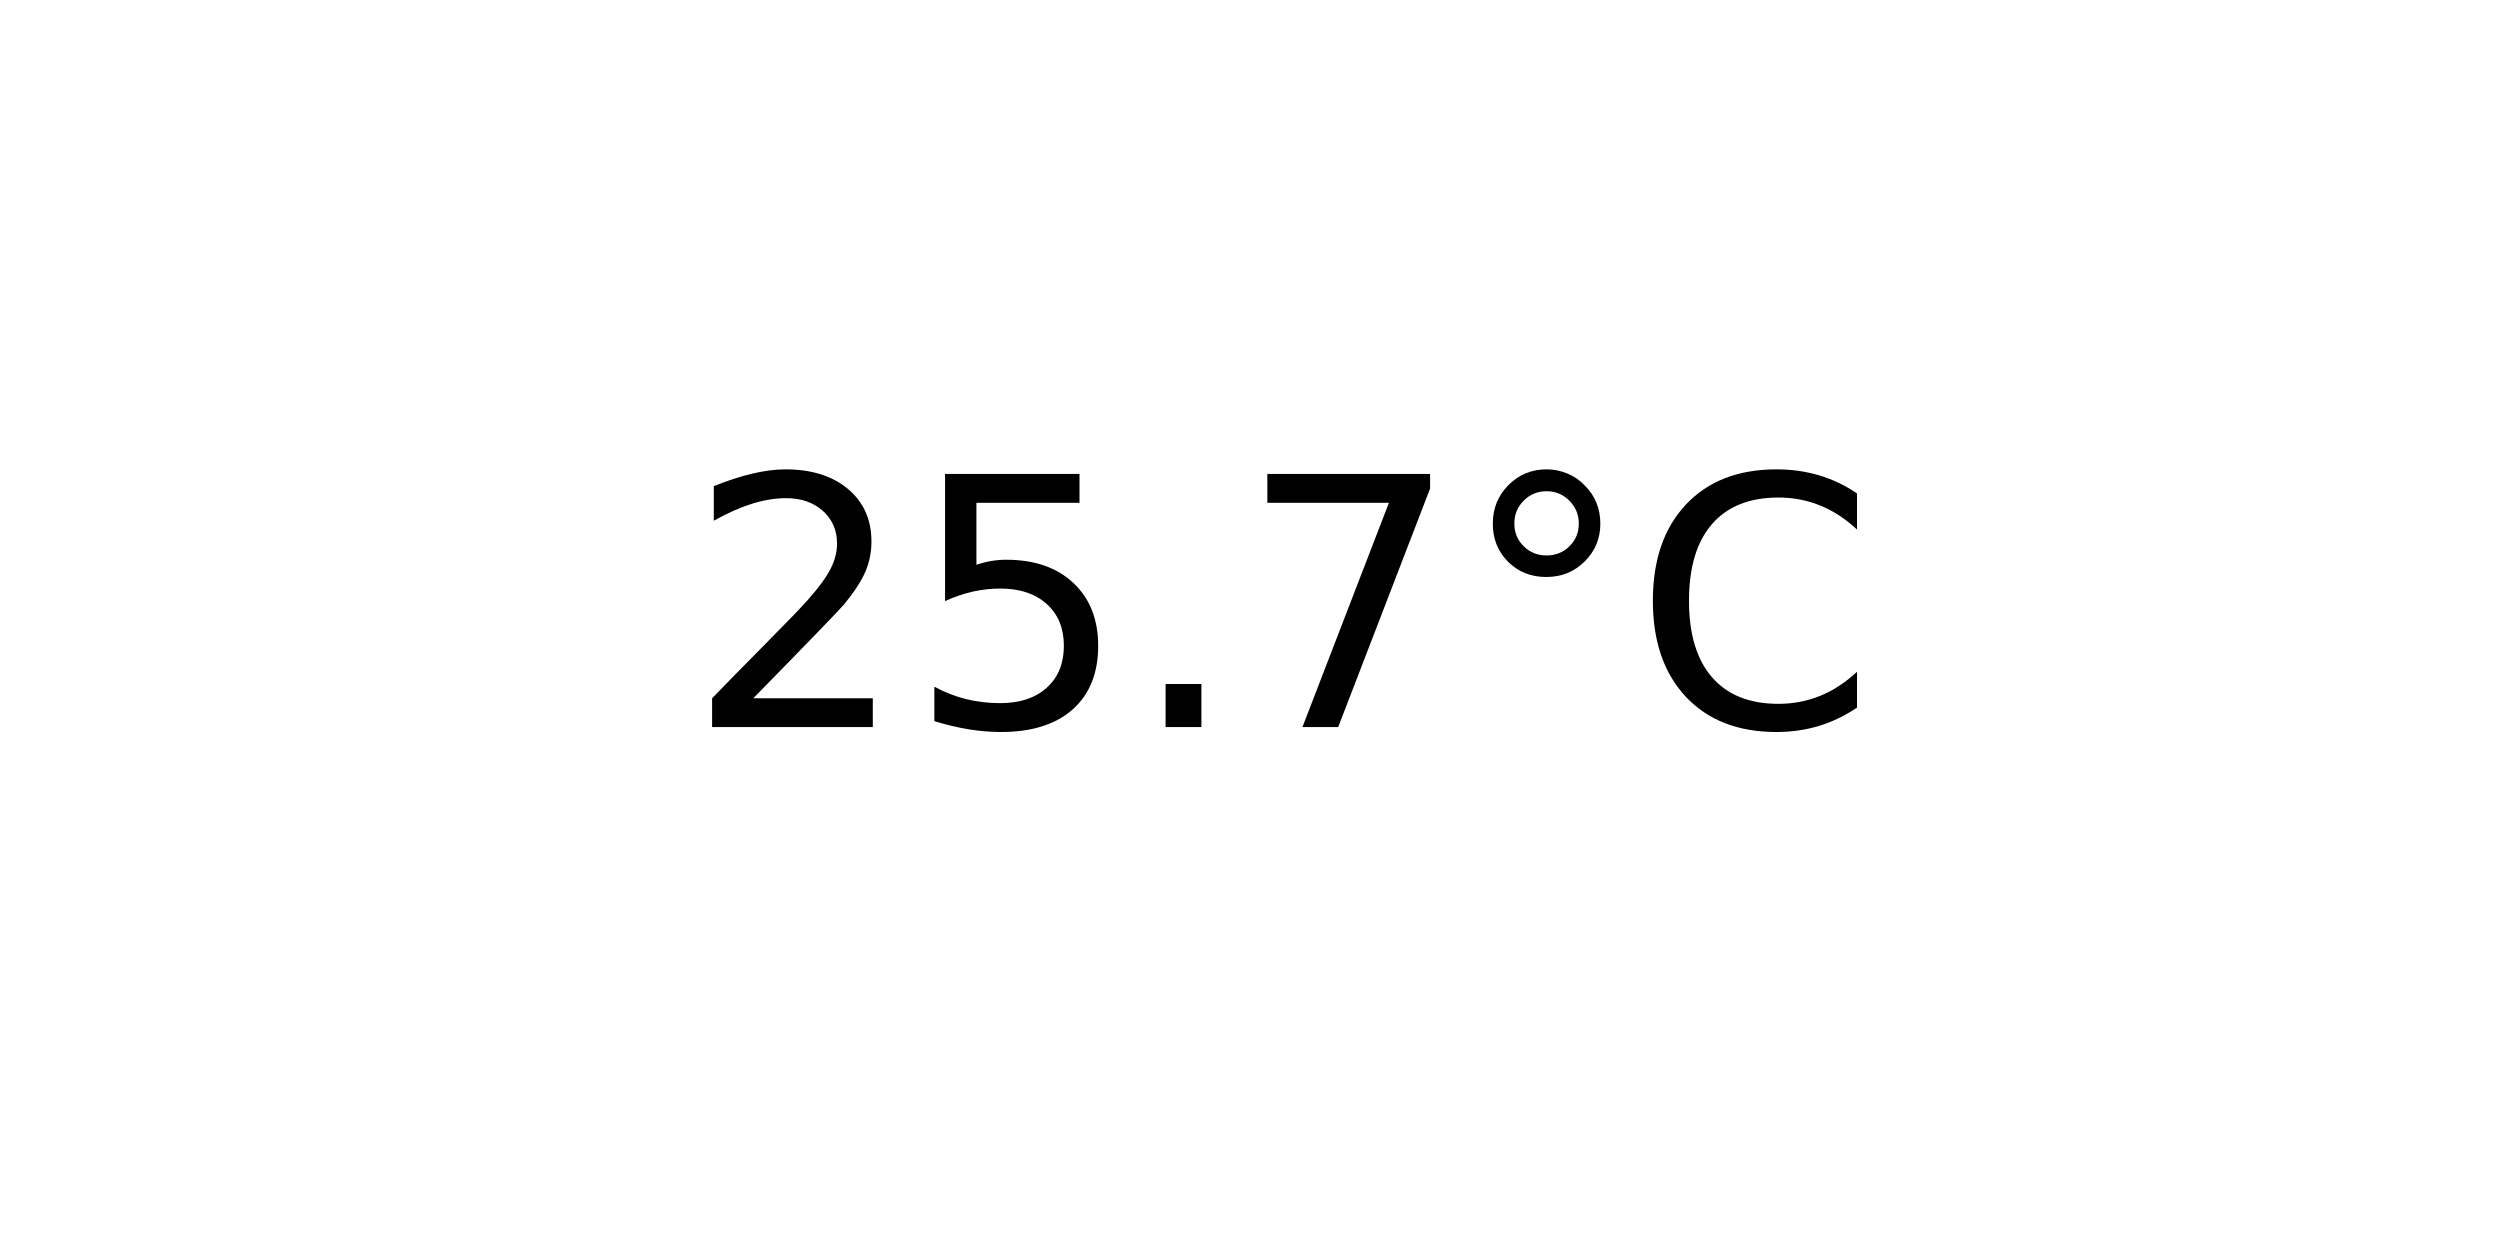
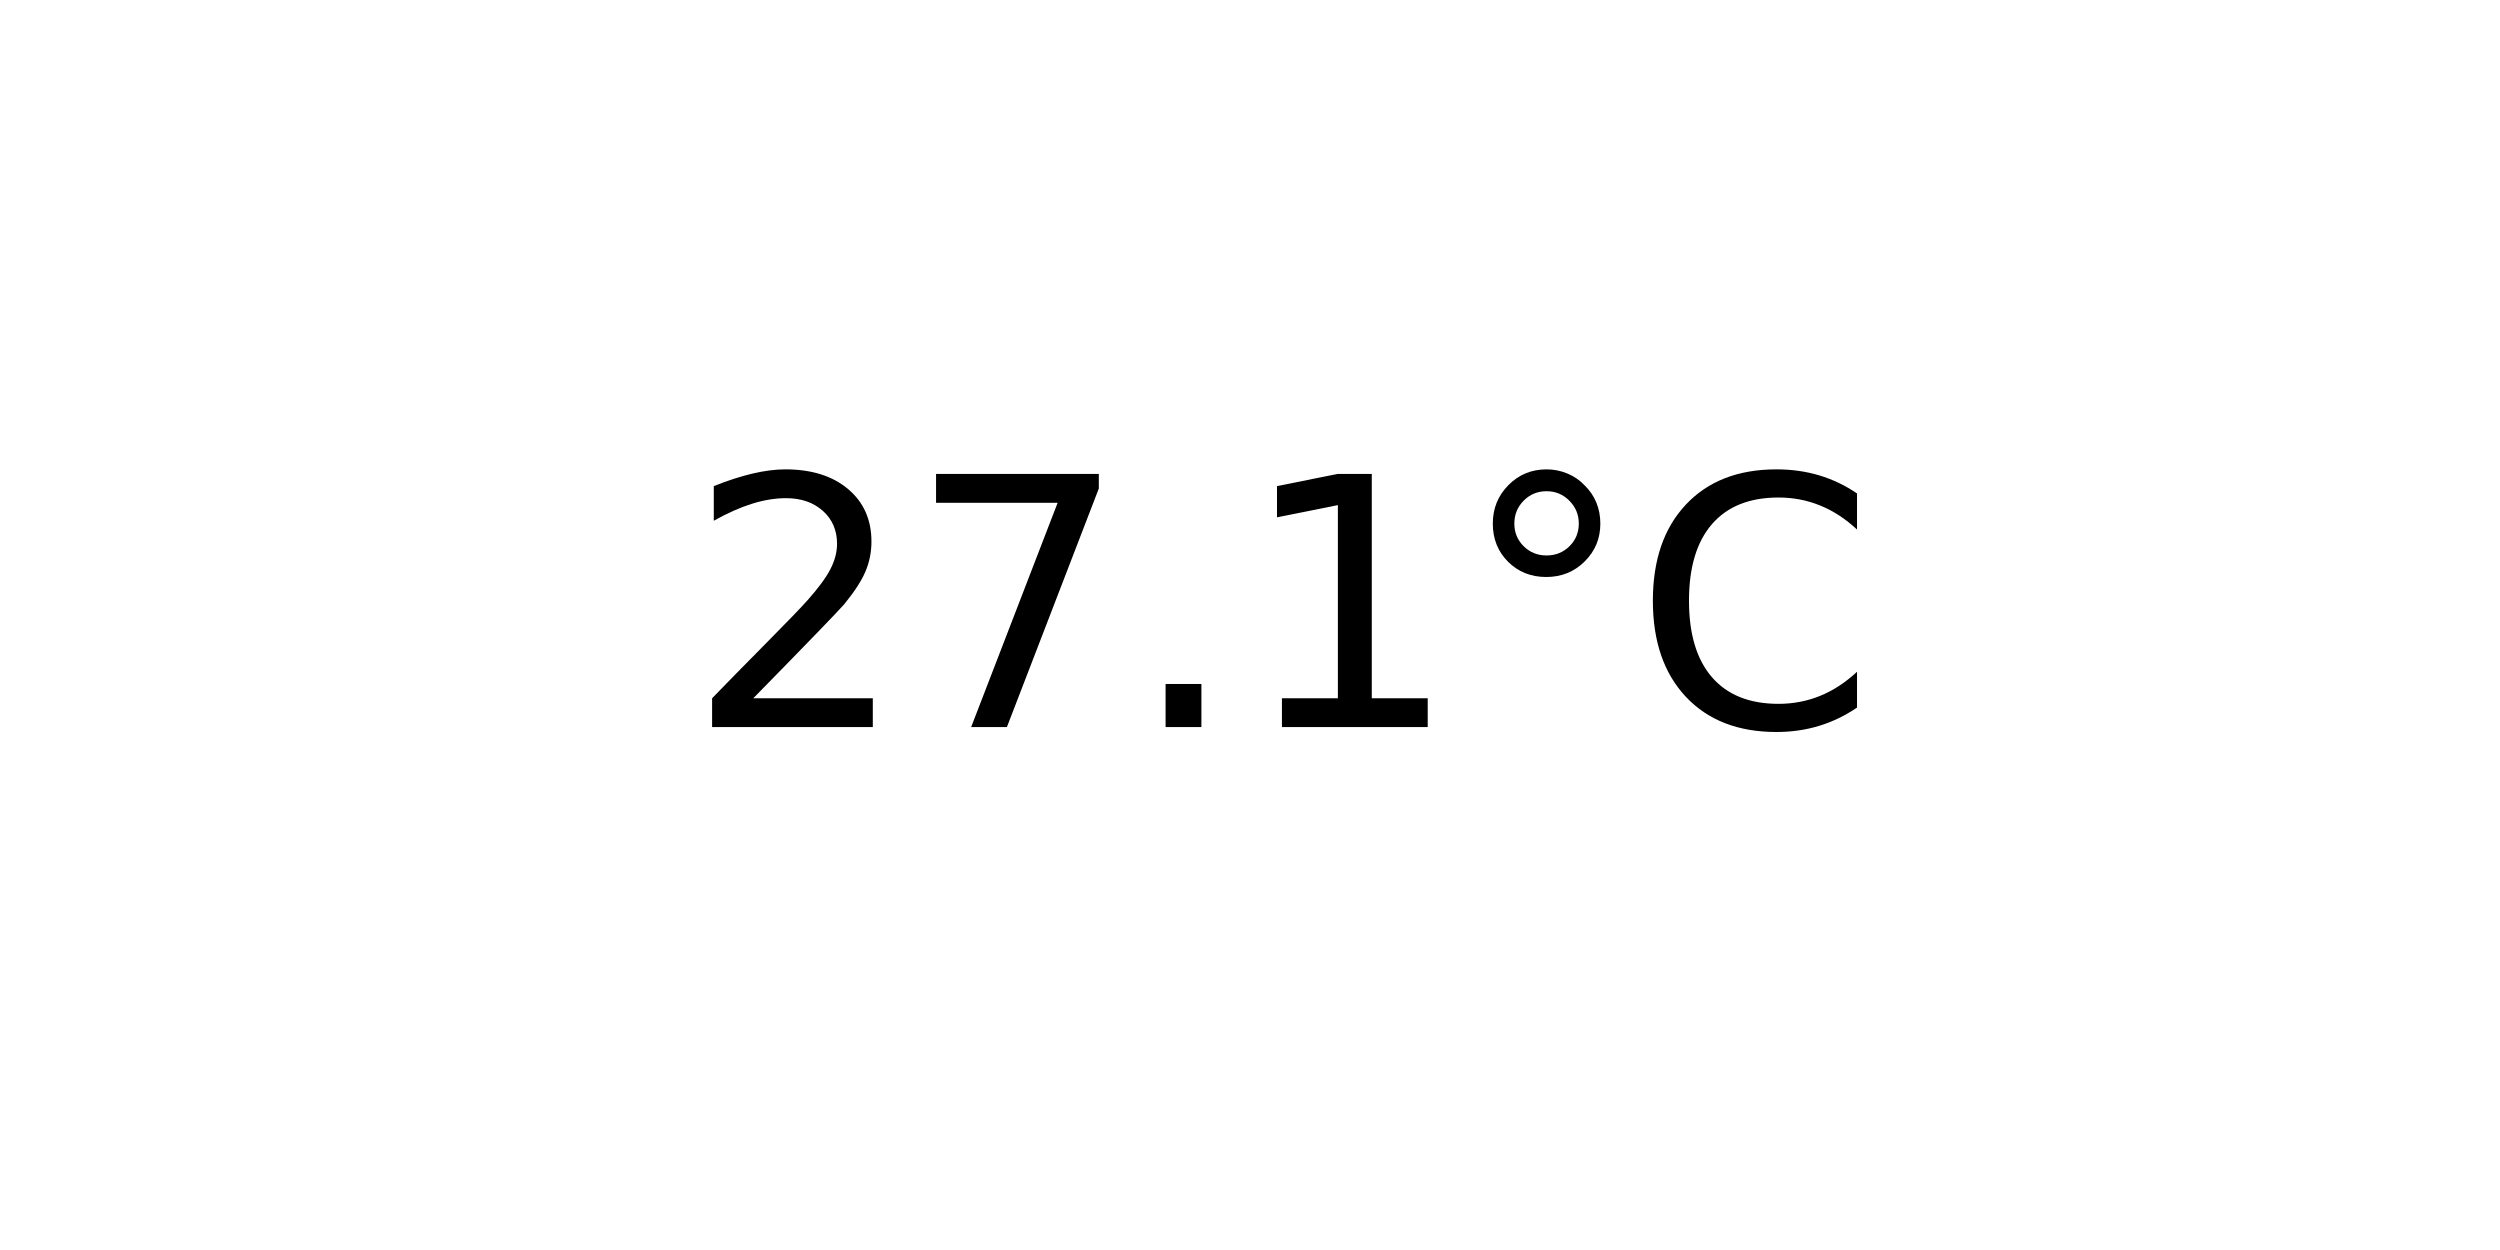
<svg xmlns="http://www.w3.org/2000/svg" xmlns:xlink="http://www.w3.org/1999/xlink" width="72pt" height="36pt" viewBox="0 0 72 36" version="1.1">
  <defs>
    <style type="text/css">*{stroke-linejoin: round; stroke-linecap: butt}</style>
  </defs>
  <g id="figure_1">
    <g id="axes_1">
      <g id="text_1">
        <g transform="translate(19.77578 20.93937) scale(0.1 -0.1)">
          <defs>
            <path id="DejaVuSans-32" d="M 1228 531  L 3431 531  L 3431 0  L 469 0  L 469 531  Q 828 903 1448 1529  Q 2069 2156 2228 2338  Q 2531 2678 2651 2914  Q 2772 3150 2772 3378  Q 2772 3750 2511 3984  Q 2250 4219 1831 4219  Q 1534 4219 1204 4116  Q 875 4013 500 3803  L 500 4441  Q 881 4594 1212 4672  Q 1544 4750 1819 4750  Q 2544 4750 2975 4387  Q 3406 4025 3406 3419  Q 3406 3131 3298 2873  Q 3191 2616 2906 2266  Q 2828 2175 2409 1742  Q 1991 1309 1228 531  z " transform="scale(0.015625)" />
-             <path id="DejaVuSans-35" d="M 691 4666  L 3169 4666  L 3169 4134  L 1269 4134  L 1269 2991  Q 1406 3038 1543 3061  Q 1681 3084 1819 3084  Q 2600 3084 3056 2656  Q 3513 2228 3513 1497  Q 3513 744 3044 326  Q 2575 -91 1722 -91  Q 1428 -91 1123 -41  Q 819 9 494 109  L 494 744  Q 775 591 1075 516  Q 1375 441 1709 441  Q 2250 441 2565 725  Q 2881 1009 2881 1497  Q 2881 1984 2565 2268  Q 2250 2553 1709 2553  Q 1456 2553 1204 2497  Q 953 2441 691 2322  L 691 4666  z " transform="scale(0.015625)" />
+             <path id="DejaVuSans-37" d="M 525 4666  L 3525 4666  L 3525 4397  L 1831 0  L 1172 0  L 2766 4134  L 525 4134  L 525 4666  z " transform="scale(0.015625)" />
            <path id="DejaVuSans-2e" d="M 684 794  L 1344 794  L 1344 0  L 684 0  L 684 794  z " transform="scale(0.015625)" />
-             <path id="DejaVuSans-37" d="M 525 4666  L 3525 4666  L 3525 4397  L 1831 0  L 1172 0  L 2766 4134  L 525 4134  L 525 4666  z " transform="scale(0.015625)" />
+             <path id="DejaVuSans-31" d="M 794 531  L 1825 531  L 1825 4091  L 703 3866  L 703 4441  L 1819 4666  L 2450 4666  L 2450 531  L 3481 531  L 3481 0  L 794 0  L 794 531  z " transform="scale(0.015625)" />
            <path id="DejaVuSans-b0" d="M 1600 4347  Q 1350 4347 1178 4173  Q 1006 4000 1006 3750  Q 1006 3503 1178 3333  Q 1350 3163 1600 3163  Q 1850 3163 2022 3333  Q 2194 3503 2194 3750  Q 2194 3997 2020 4172  Q 1847 4347 1600 4347  z M 1600 4750  Q 1800 4750 1984 4673  Q 2169 4597 2303 4453  Q 2447 4313 2519 4134  Q 2591 3956 2591 3750  Q 2591 3338 2302 3052  Q 2013 2766 1594 2766  Q 1172 2766 890 3047  Q 609 3328 609 3750  Q 609 4169 896 4459  Q 1184 4750 1600 4750  z " transform="scale(0.015625)" />
            <path id="DejaVuSans-43" d="M 4122 4306  L 4122 3641  Q 3803 3938 3442 4084  Q 3081 4231 2675 4231  Q 1875 4231 1450 3742  Q 1025 3253 1025 2328  Q 1025 1406 1450 917  Q 1875 428 2675 428  Q 3081 428 3442 575  Q 3803 722 4122 1019  L 4122 359  Q 3791 134 3420 21  Q 3050 -91 2638 -91  Q 1578 -91 968 557  Q 359 1206 359 2328  Q 359 3453 968 4101  Q 1578 4750 2638 4750  Q 3056 4750 3426 4639  Q 3797 4528 4122 4306  z " transform="scale(0.015625)" />
          </defs>
          <use xlink:href="#DejaVuSans-32" />
-           <use xlink:href="#DejaVuSans-35" x="63.623" />
+           <use xlink:href="#DejaVuSans-37" x="63.623" />
          <use xlink:href="#DejaVuSans-2e" x="127.246" />
-           <use xlink:href="#DejaVuSans-37" x="159.033" />
+           <use xlink:href="#DejaVuSans-31" x="159.033" />
          <use xlink:href="#DejaVuSans-b0" x="222.656" />
          <use xlink:href="#DejaVuSans-43" x="272.656" />
        </g>
      </g>
    </g>
  </g>
</svg>
